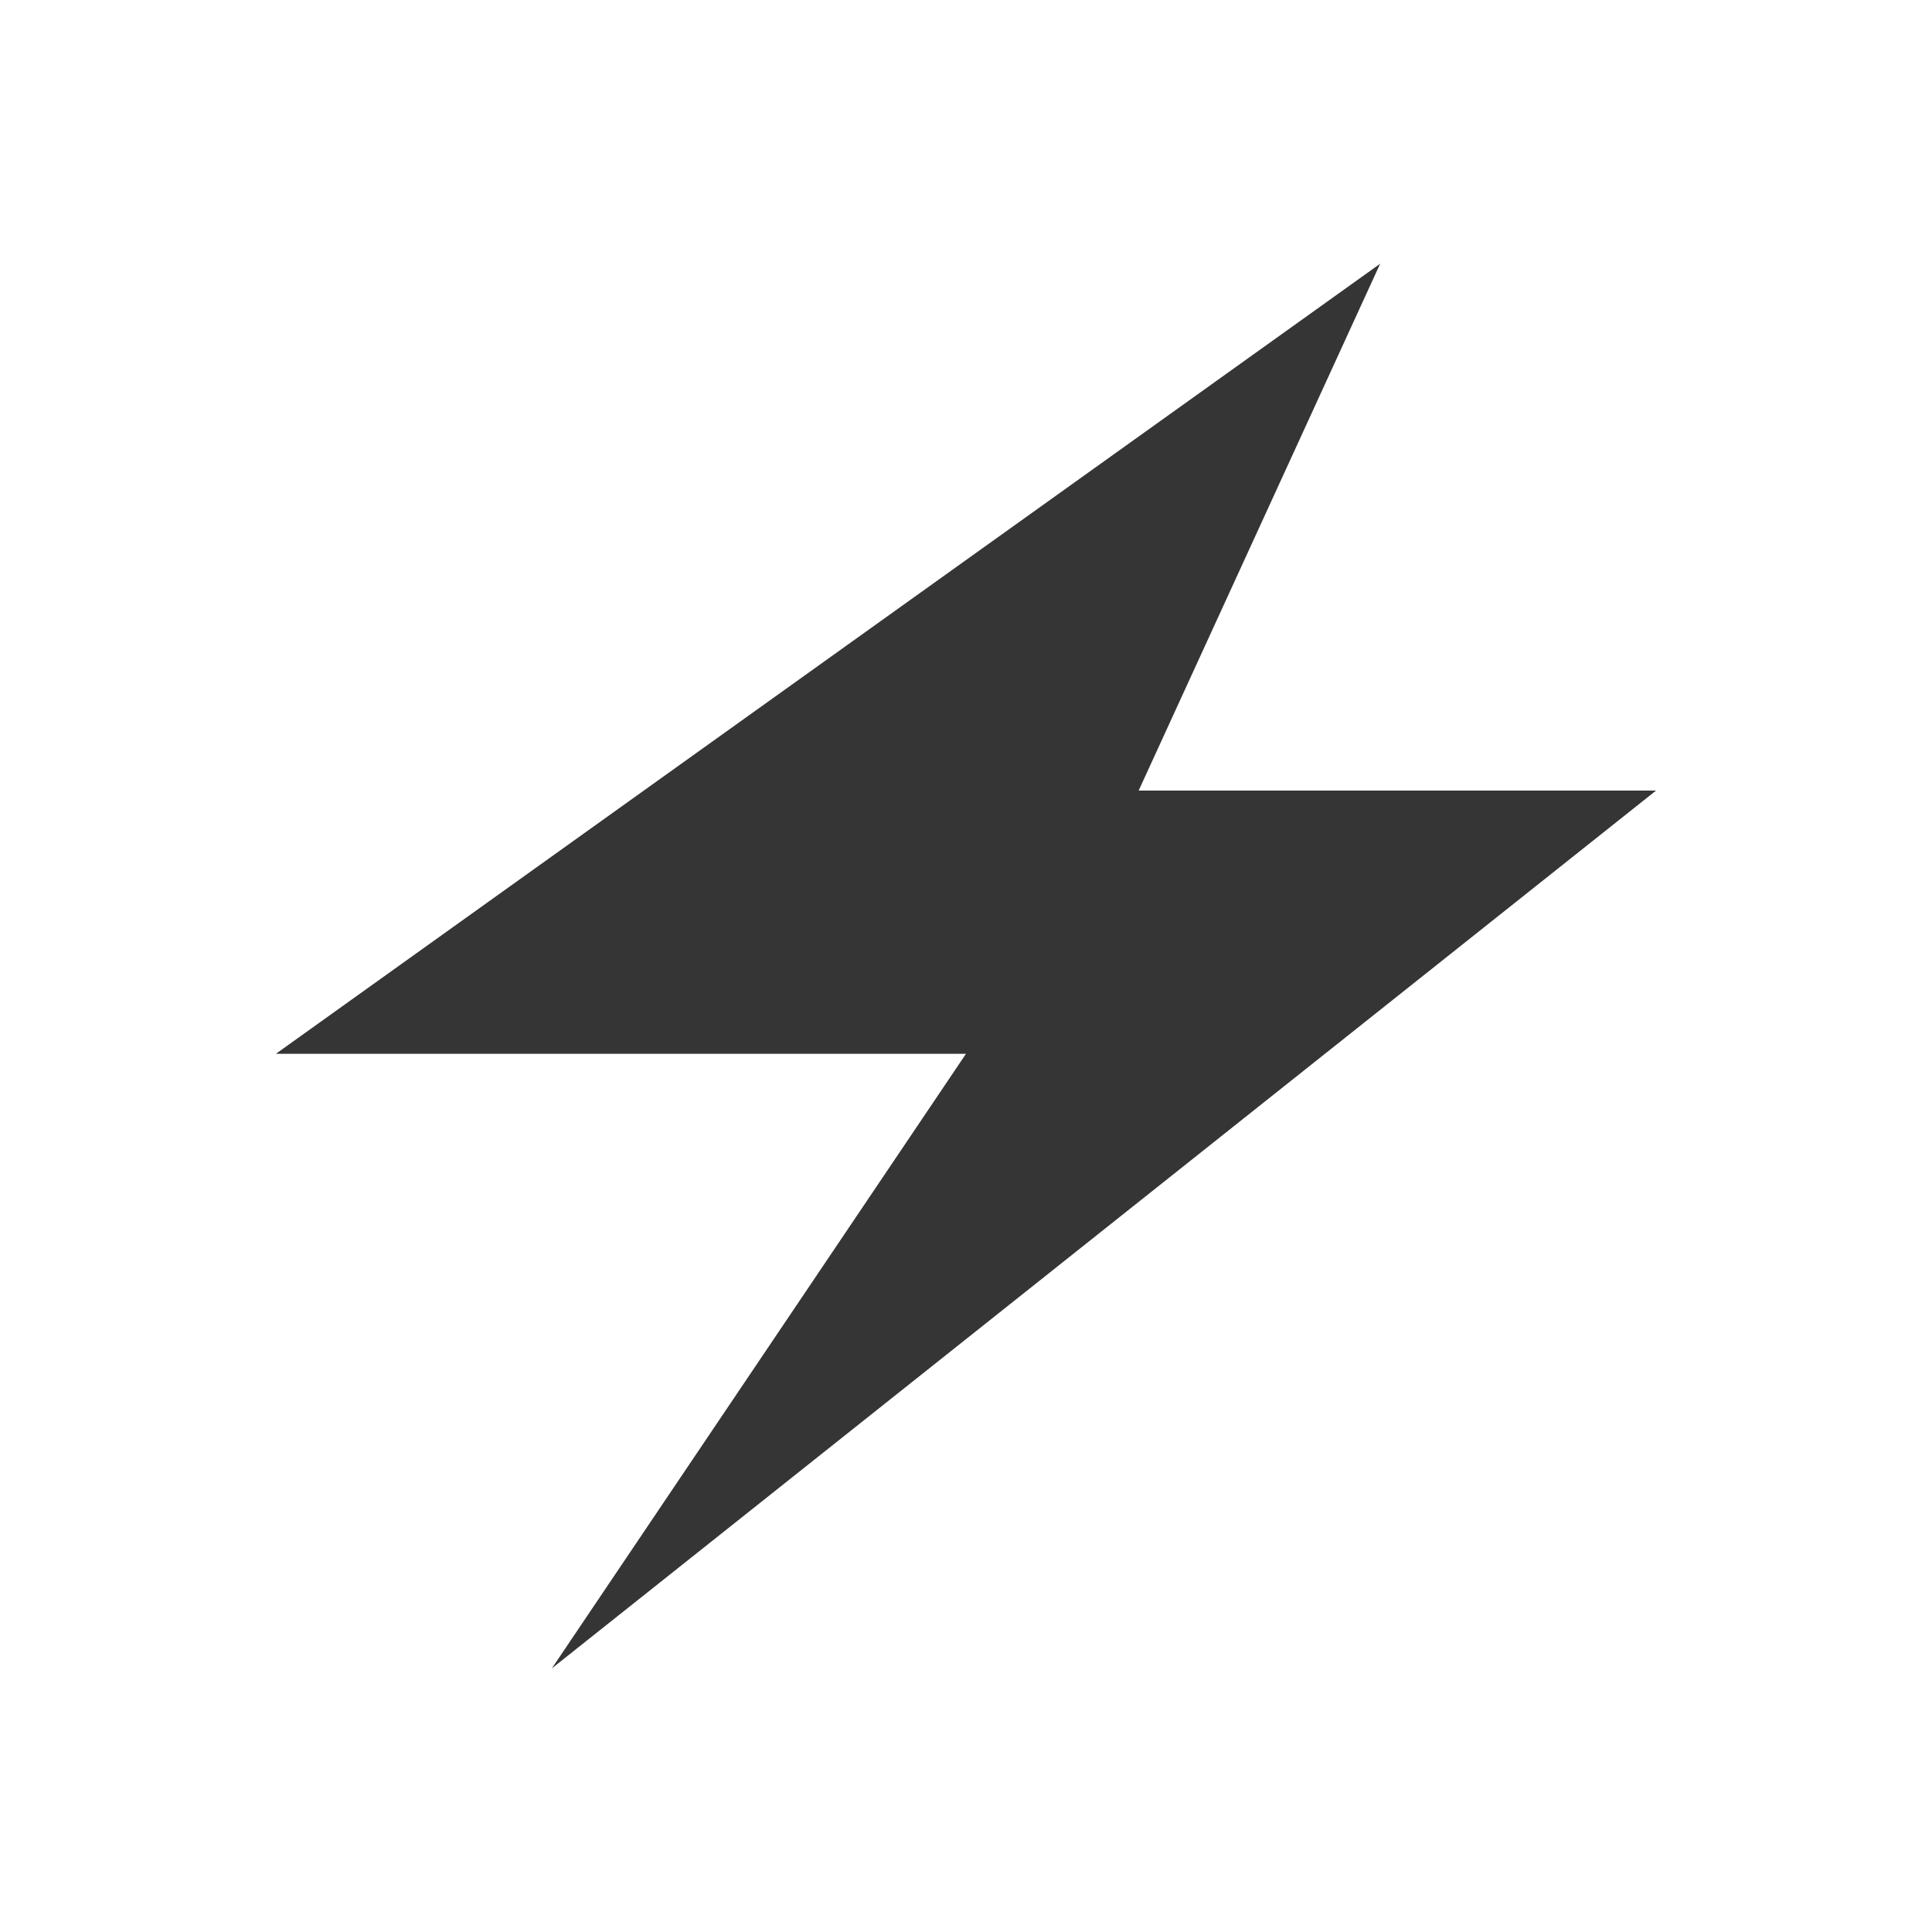
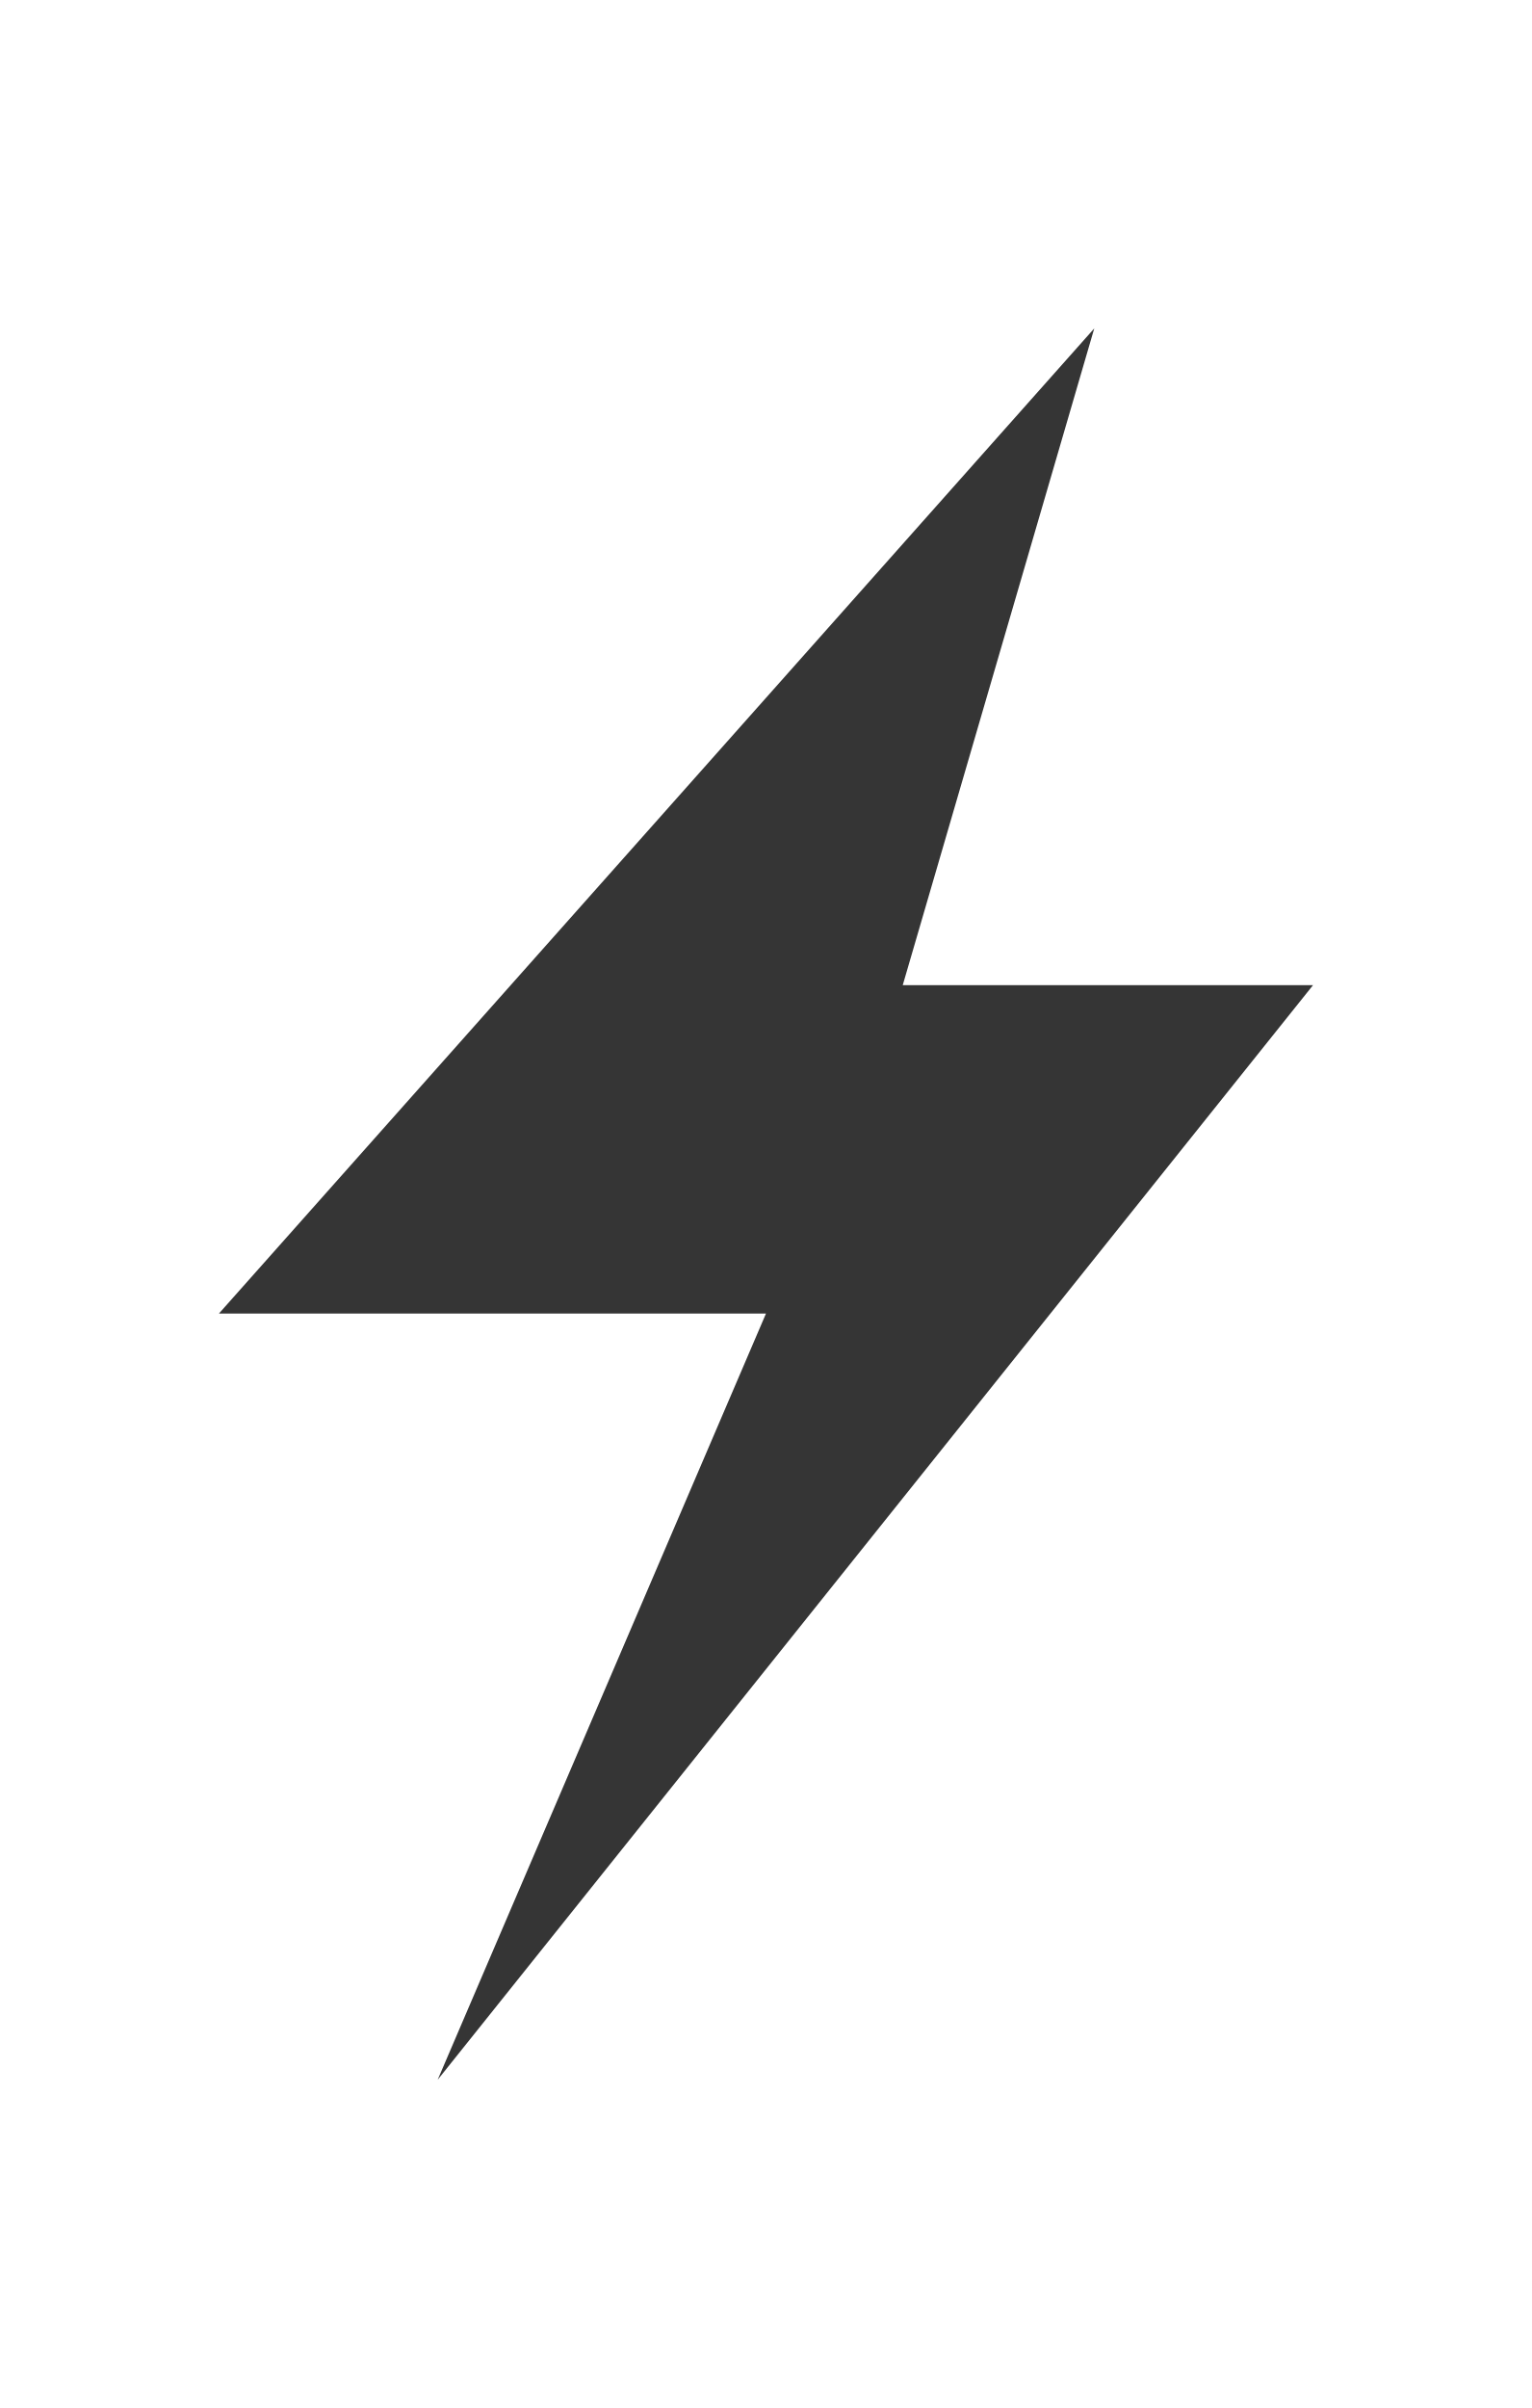
- <svg xmlns="http://www.w3.org/2000/svg" width="16" height="16" viewBox="0 0 16 16" id="svg2" version="1.1">
+ <svg xmlns="http://www.w3.org/2000/svg" width="10.182" viewBox="0 0 10.182 16" height="16" id="svg2" version="1.1">
  <defs id="defs12" />
-   <path id="path8" d="m 11.43,2.184 -9.145,6.543 5.715,0 -3.43,5.09 9.145,-7.27 -4.285,0 z" style="fill:#353535;fill-rule:evenodd;fill-opacity:1" />
+   <path id="path8" d="m 7.273,2.182 -5.818,6.546 3.636,0 -2.182,5.091 5.818,-7.273 -2.727,0 1.273,-4.364 z" style="fill:#353535;fill-opacity:1;fill-rule:evenodd" />
</svg>
